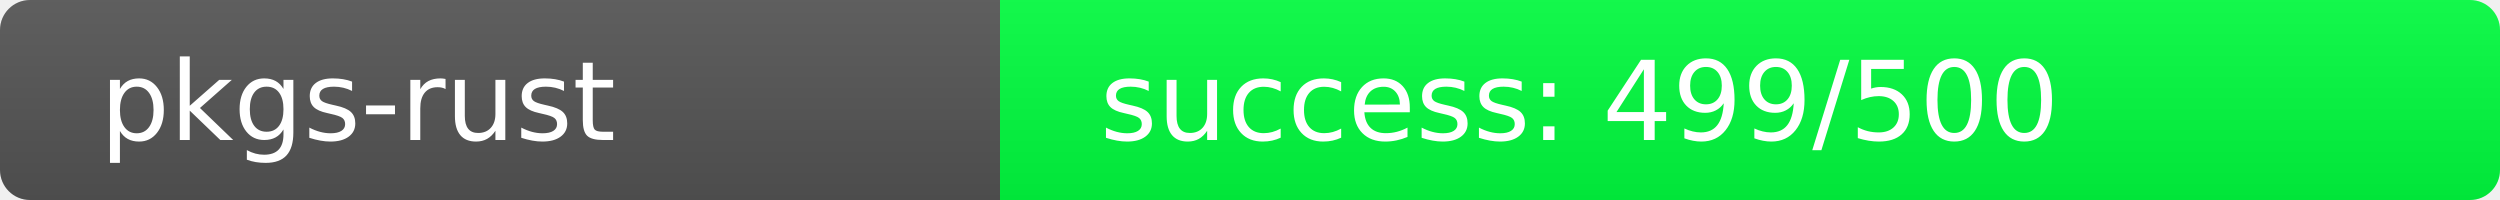
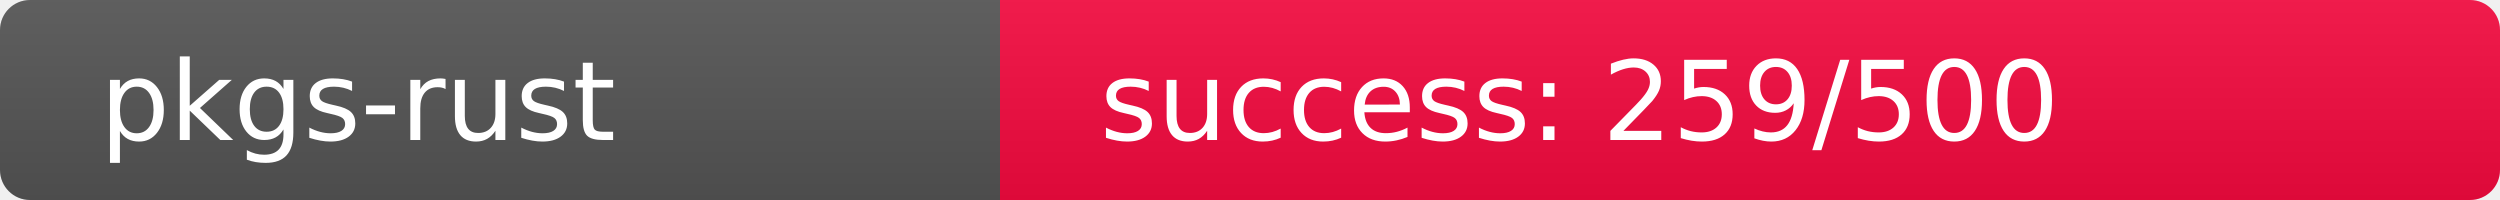
<svg xmlns="http://www.w3.org/2000/svg" width="250" height="20" role="img">
  <linearGradient id="s" x2="0" y2="100%">
    <stop offset="0" stop-color="#bbb" stop-opacity=".1" />
    <stop offset="1" stop-opacity=".1" />
  </linearGradient>
  <clipPath id="r">
    <rect width="250" height="20" rx="3" fill="#fff" />
  </clipPath>
  <g clip-path="url(#r)">
    <rect width="100" height="20" fill="#555" />
-     <rect x="100" width="150" height="20" fill="rgb(1,255,64)" />
+     <rect x="100" width="150" height="20" fill="rgb(246,10,64)" />
    <rect width="250" height="20" fill="url(#s)" />
  </g>
  <g fill="#fff" text-anchor="start" font-family="Verdana,Geneva,DejaVu Sans,sans-serif" text-rendering="geometricPrecision" font-size="110">
    <text x="100" y="140" transform="scale(.1)" fill="#fff">pkgs-rust</text>
-     <text x="1100" y="140" transform="scale(.1)" fill="#fff">success: 499/500</text>
+     <text x="1100" y="140" transform="scale(.1)" fill="#fff">success: 259/500</text>
  </g>
</svg>
